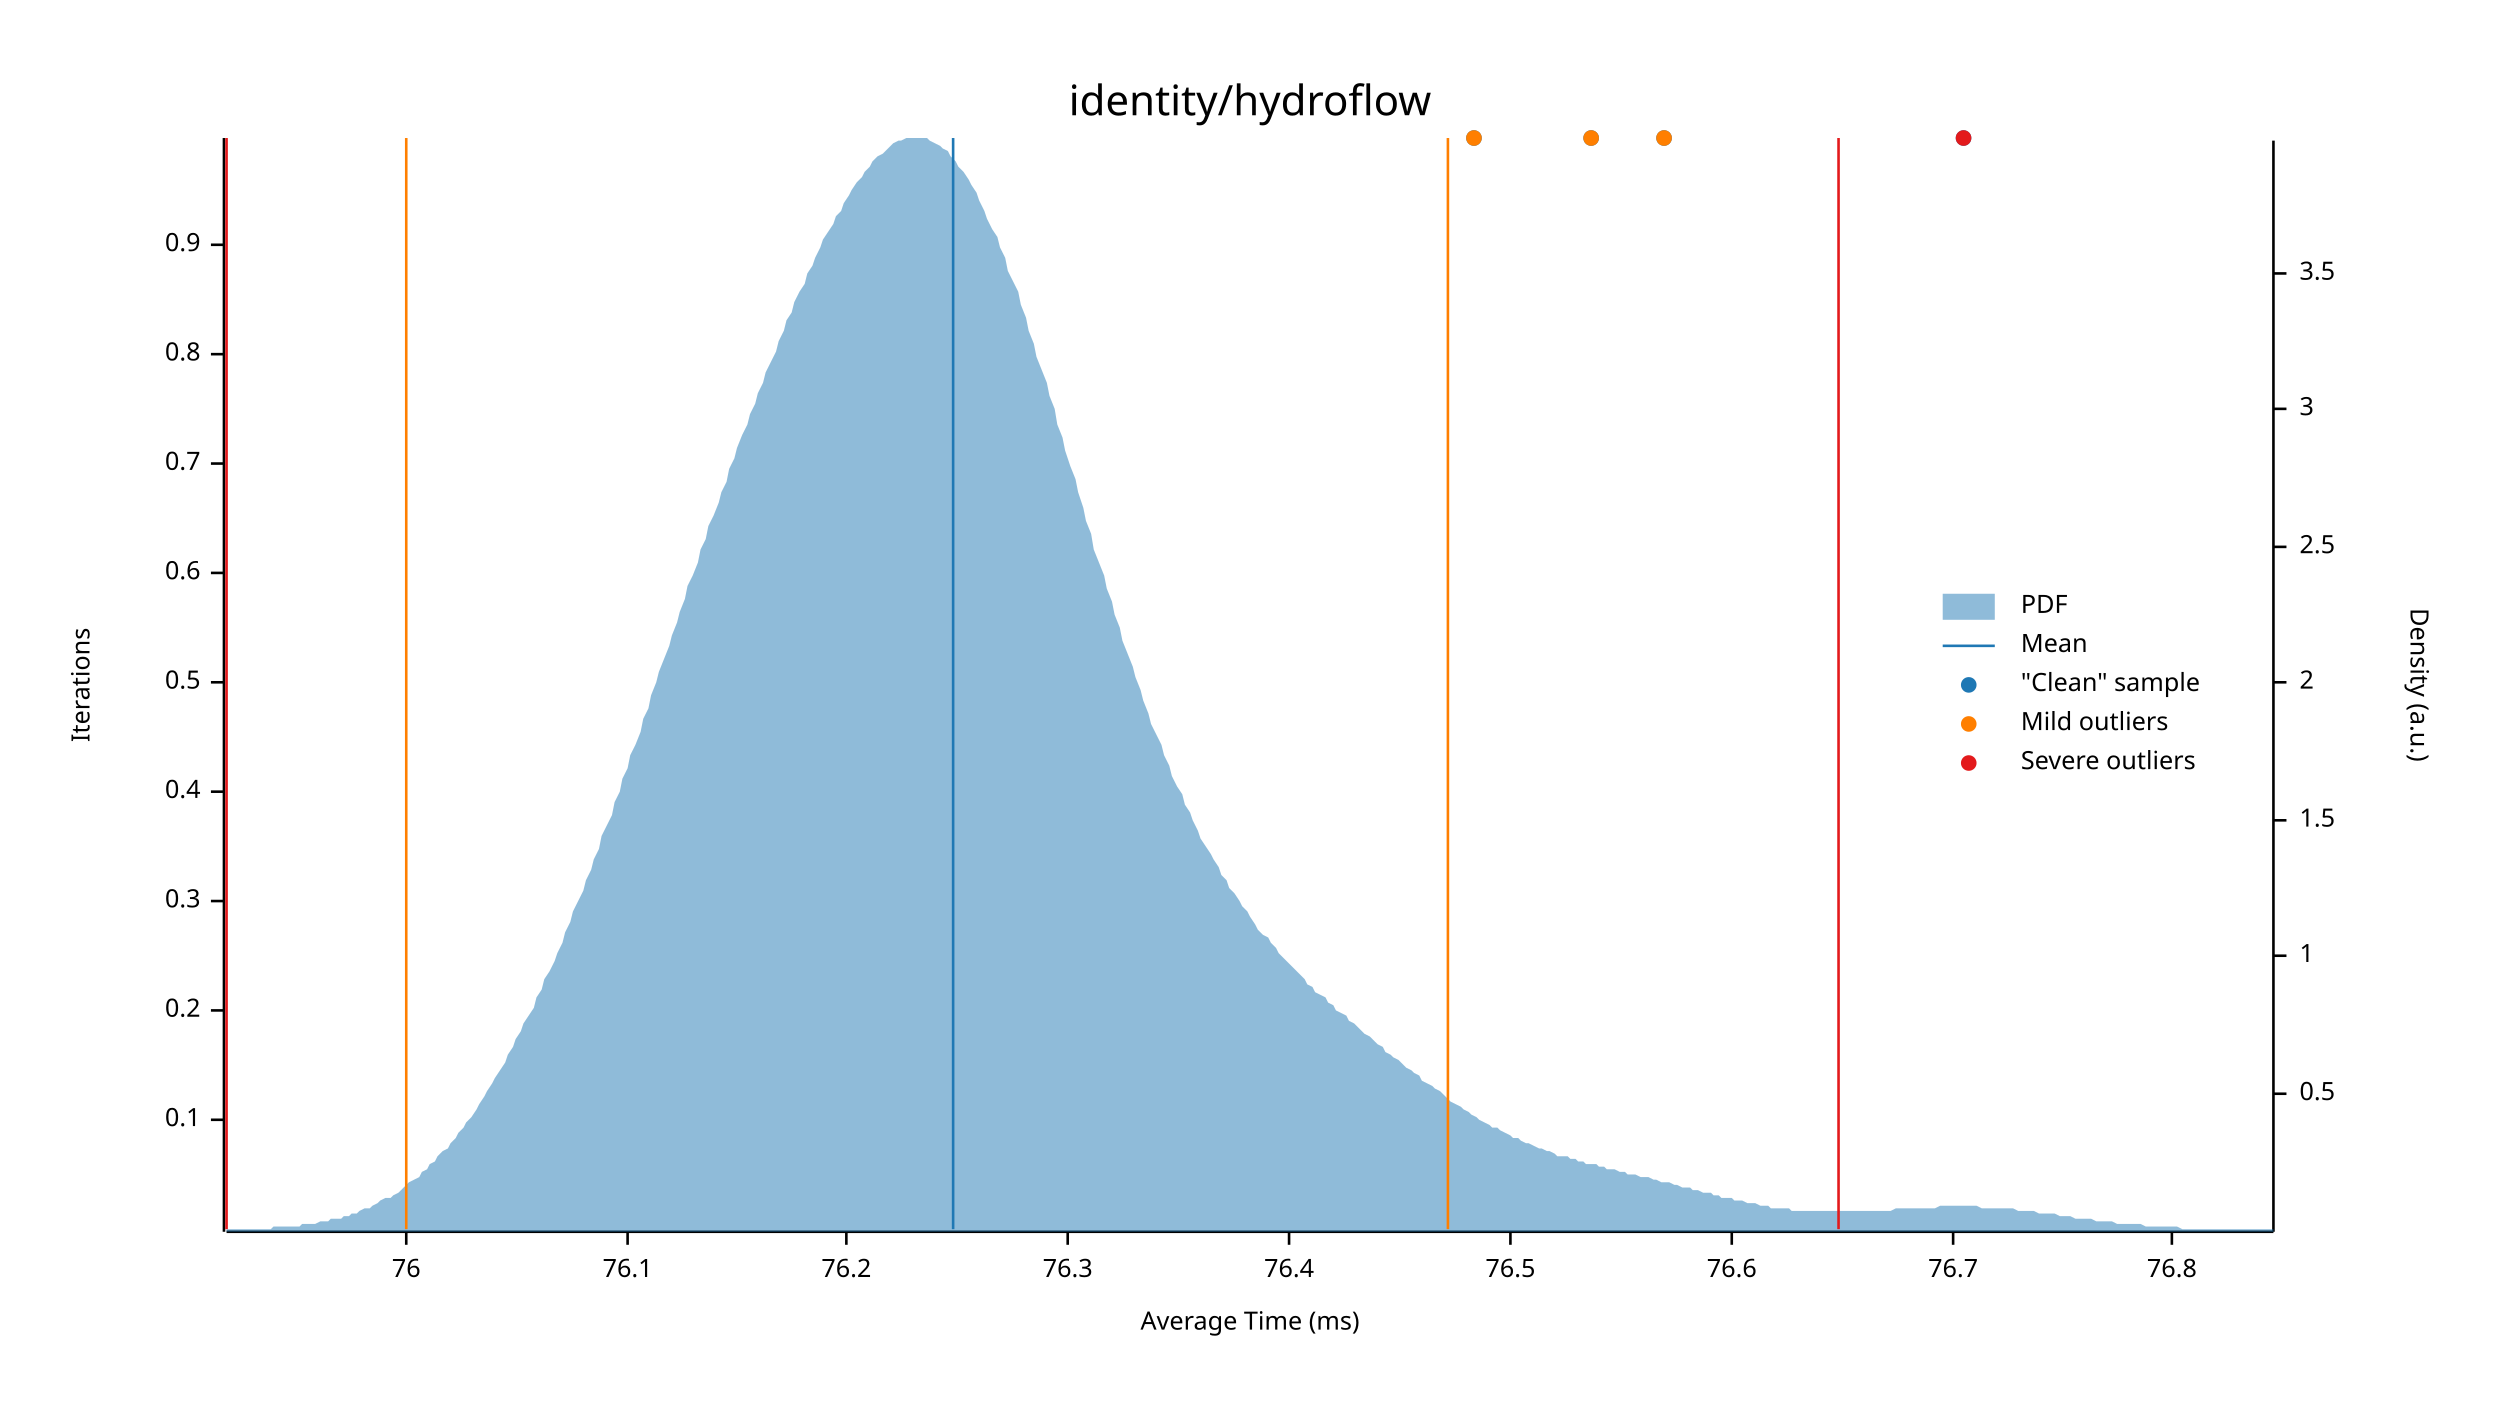
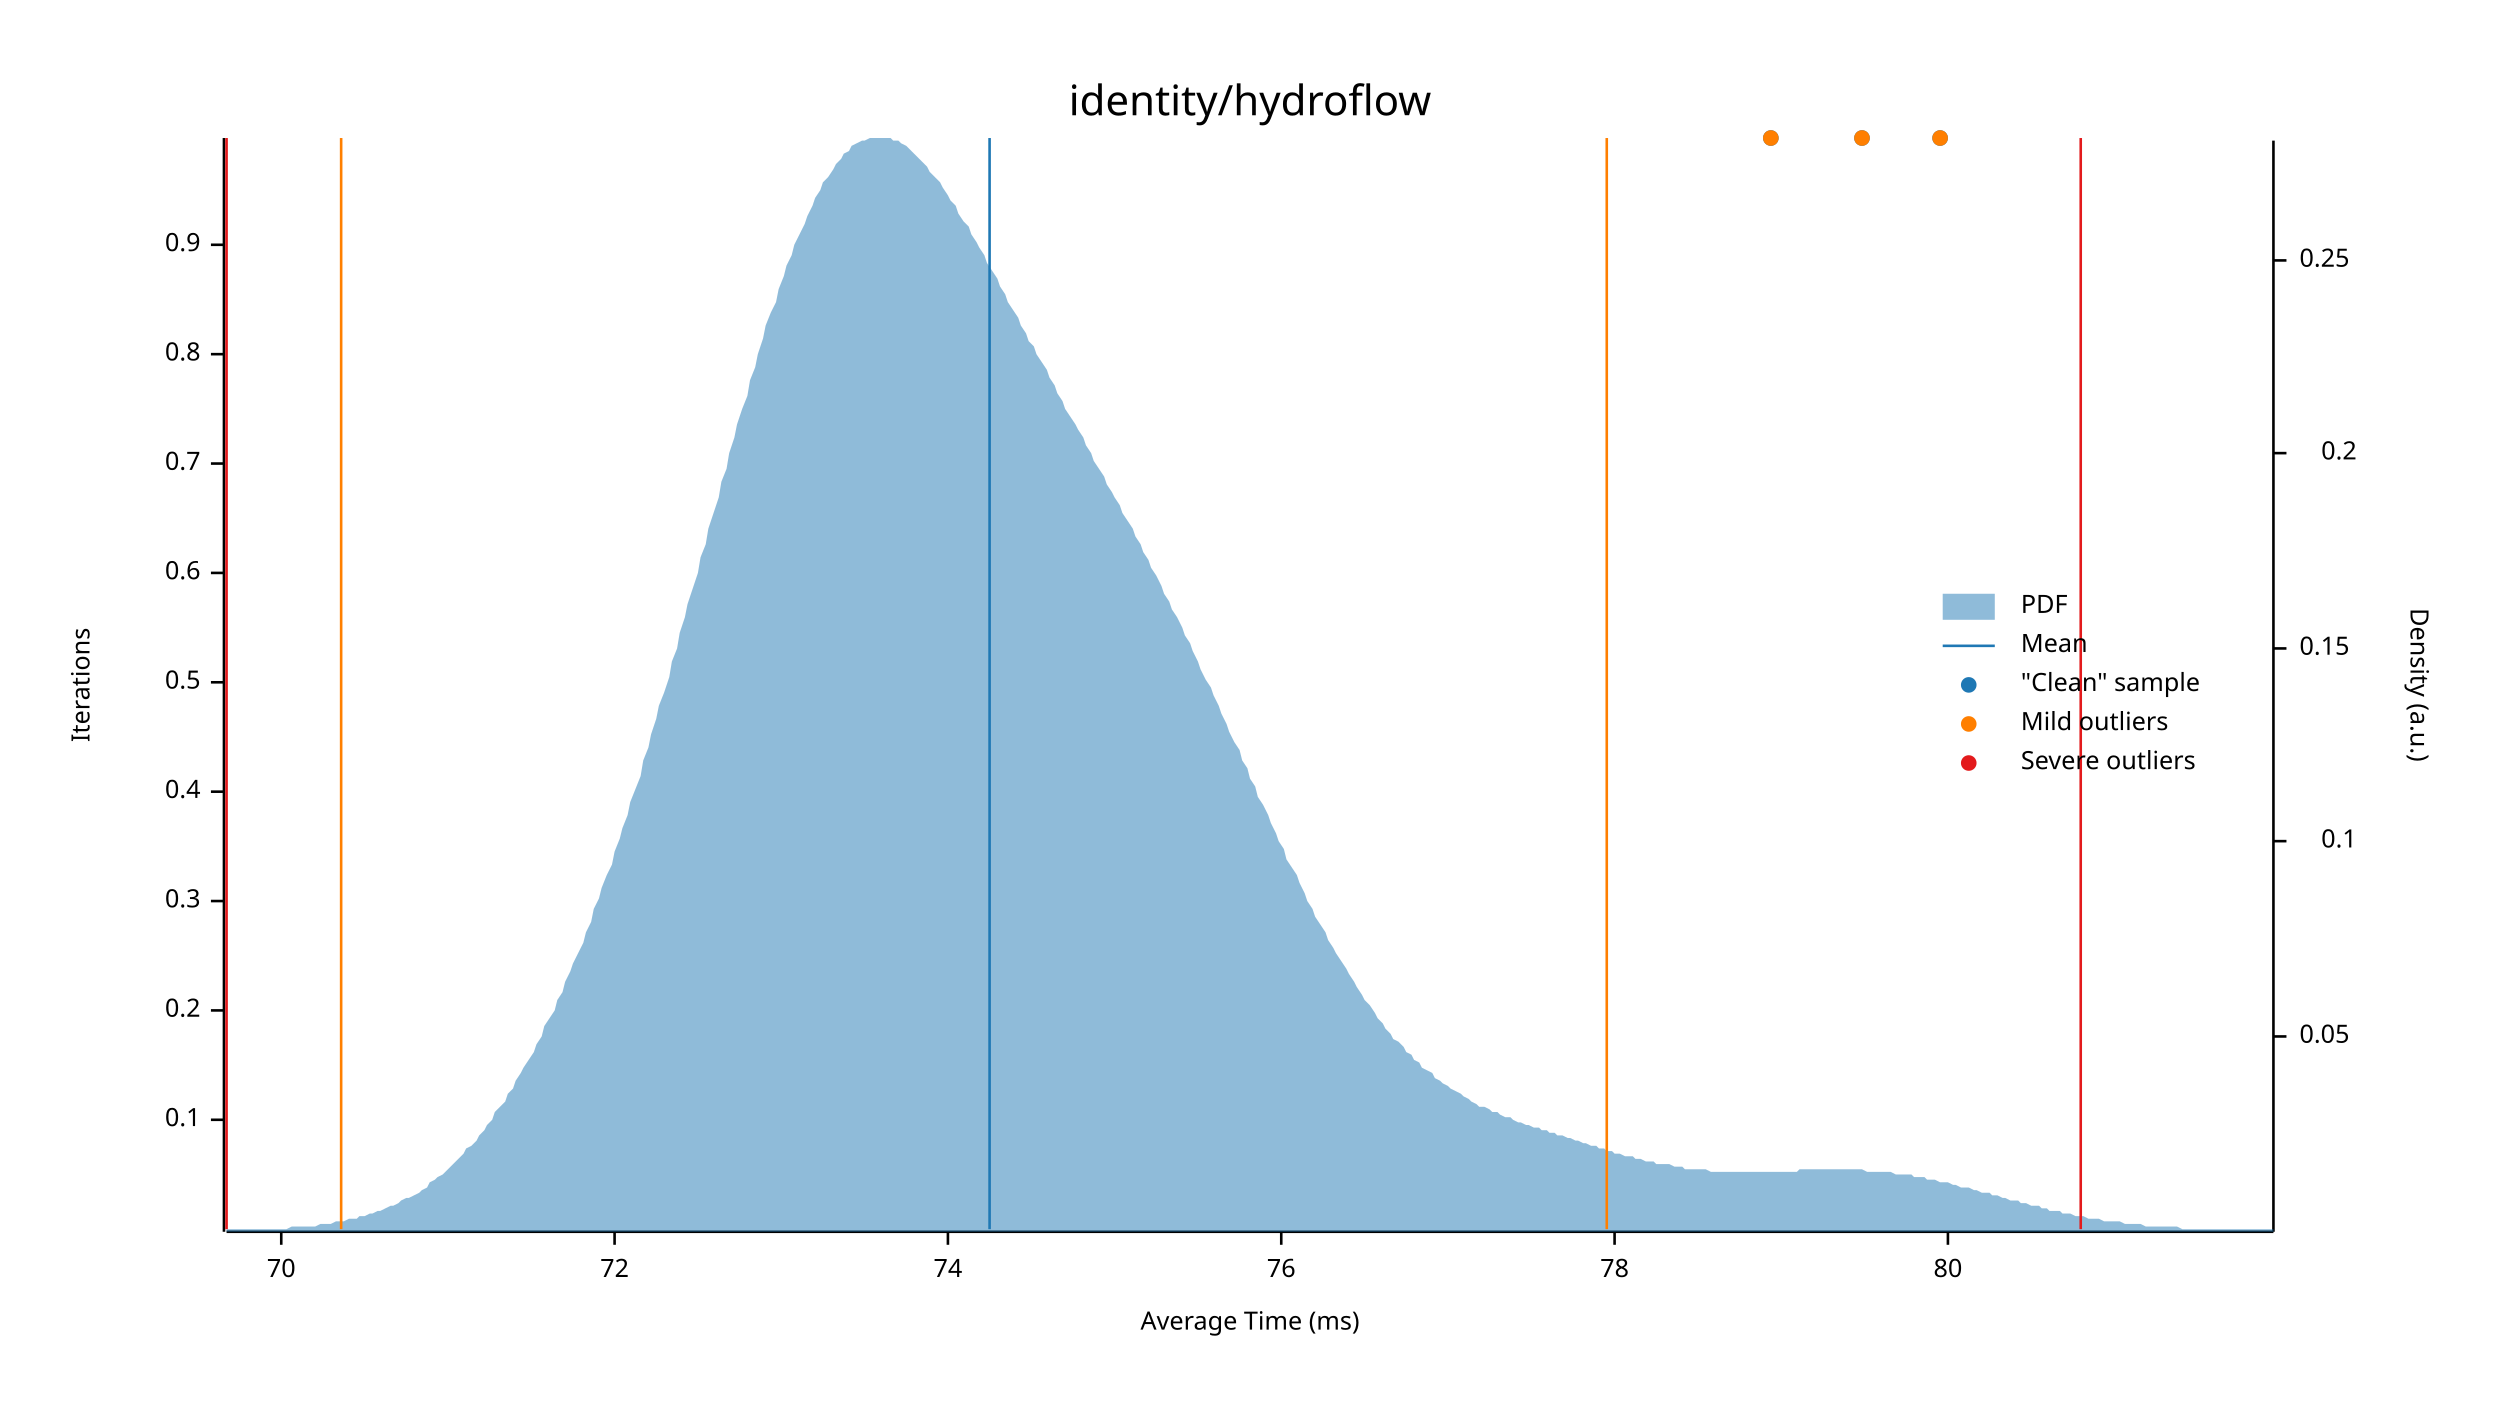
<svg xmlns="http://www.w3.org/2000/svg" width="960" height="540" viewBox="0 0 960 540">
  <text x="480" y="32" dy="0.76em" text-anchor="middle" font-family="sans-serif" font-size="16.129" opacity="1" fill="#000000">
identity/hydroflow
</text>
  <text x="27" y="263" dy="0.76em" text-anchor="middle" font-family="sans-serif" font-size="9.677" opacity="1" fill="#000000" transform="rotate(270, 27, 263)">
Iterations
</text>
  <text x="480" y="513" dy="-0.5ex" text-anchor="middle" font-family="sans-serif" font-size="9.677" opacity="1" fill="#000000">
Average Time (ms)
</text>
  <polyline fill="none" opacity="1" stroke="#000000" stroke-width="1" points="86,53 86,473 " />
  <text x="77" y="430" dy="0.5ex" text-anchor="end" font-family="sans-serif" font-size="9.677" opacity="1" fill="#000000">
0.1
</text>
  <polyline fill="none" opacity="1" stroke="#000000" stroke-width="1" points="81,430 86,430 " />
  <text x="77" y="388" dy="0.5ex" text-anchor="end" font-family="sans-serif" font-size="9.677" opacity="1" fill="#000000">
0.2
</text>
  <polyline fill="none" opacity="1" stroke="#000000" stroke-width="1" points="81,388 86,388 " />
  <text x="77" y="346" dy="0.5ex" text-anchor="end" font-family="sans-serif" font-size="9.677" opacity="1" fill="#000000">
0.3
</text>
  <polyline fill="none" opacity="1" stroke="#000000" stroke-width="1" points="81,346 86,346 " />
  <text x="77" y="304" dy="0.5ex" text-anchor="end" font-family="sans-serif" font-size="9.677" opacity="1" fill="#000000">
0.4
</text>
  <polyline fill="none" opacity="1" stroke="#000000" stroke-width="1" points="81,304 86,304 " />
  <text x="77" y="262" dy="0.5ex" text-anchor="end" font-family="sans-serif" font-size="9.677" opacity="1" fill="#000000">
0.5
</text>
  <polyline fill="none" opacity="1" stroke="#000000" stroke-width="1" points="81,262 86,262 " />
  <text x="77" y="220" dy="0.5ex" text-anchor="end" font-family="sans-serif" font-size="9.677" opacity="1" fill="#000000">
0.6
</text>
  <polyline fill="none" opacity="1" stroke="#000000" stroke-width="1" points="81,220 86,220 " />
  <text x="77" y="178" dy="0.5ex" text-anchor="end" font-family="sans-serif" font-size="9.677" opacity="1" fill="#000000">
0.7
</text>
  <polyline fill="none" opacity="1" stroke="#000000" stroke-width="1" points="81,178 86,178 " />
  <text x="77" y="136" dy="0.5ex" text-anchor="end" font-family="sans-serif" font-size="9.677" opacity="1" fill="#000000">
0.8
</text>
  <polyline fill="none" opacity="1" stroke="#000000" stroke-width="1" points="81,136 86,136 " />
  <text x="77" y="94" dy="0.5ex" text-anchor="end" font-family="sans-serif" font-size="9.677" opacity="1" fill="#000000">
0.9
</text>
  <polyline fill="none" opacity="1" stroke="#000000" stroke-width="1" points="81,94 86,94 " />
  <polyline fill="none" opacity="1" stroke="#000000" stroke-width="1" points="87,473 873,473 " />
-   <text x="156" y="483" dy="0.76em" text-anchor="middle" font-family="sans-serif" font-size="9.677" opacity="1" fill="#000000">
+   <text x="108" y="483" dy="0.76em" text-anchor="middle" font-family="sans-serif" font-size="9.677" opacity="1" fill="#000000">
+ 70
+ </text>
+   <polyline fill="none" opacity="1" stroke="#000000" stroke-width="1" points="108,473 108,478 " />
+   <text x="236" y="483" dy="0.76em" text-anchor="middle" font-family="sans-serif" font-size="9.677" opacity="1" fill="#000000">
+ 72
+ </text>
+   <polyline fill="none" opacity="1" stroke="#000000" stroke-width="1" points="236,473 236,478 " />
+   <text x="364" y="483" dy="0.76em" text-anchor="middle" font-family="sans-serif" font-size="9.677" opacity="1" fill="#000000">
+ 74
+ </text>
+   <polyline fill="none" opacity="1" stroke="#000000" stroke-width="1" points="364,473 364,478 " />
+   <text x="492" y="483" dy="0.76em" text-anchor="middle" font-family="sans-serif" font-size="9.677" opacity="1" fill="#000000">
76
</text>
-   <polyline fill="none" opacity="1" stroke="#000000" stroke-width="1" points="156,473 156,478 " />
-   <text x="241" y="483" dy="0.76em" text-anchor="middle" font-family="sans-serif" font-size="9.677" opacity="1" fill="#000000">
- 76.1
+   <polyline fill="none" opacity="1" stroke="#000000" stroke-width="1" points="492,473 492,478 " />
+   <text x="620" y="483" dy="0.76em" text-anchor="middle" font-family="sans-serif" font-size="9.677" opacity="1" fill="#000000">
+ 78
</text>
-   <polyline fill="none" opacity="1" stroke="#000000" stroke-width="1" points="241,473 241,478 " />
-   <text x="325" y="483" dy="0.76em" text-anchor="middle" font-family="sans-serif" font-size="9.677" opacity="1" fill="#000000">
- 76.2
+   <polyline fill="none" opacity="1" stroke="#000000" stroke-width="1" points="620,473 620,478 " />
+   <text x="748" y="483" dy="0.76em" text-anchor="middle" font-family="sans-serif" font-size="9.677" opacity="1" fill="#000000">
+ 80
</text>
-   <polyline fill="none" opacity="1" stroke="#000000" stroke-width="1" points="325,473 325,478 " />
-   <text x="410" y="483" dy="0.76em" text-anchor="middle" font-family="sans-serif" font-size="9.677" opacity="1" fill="#000000">
- 76.3
- </text>
-   <polyline fill="none" opacity="1" stroke="#000000" stroke-width="1" points="410,473 410,478 " />
-   <text x="495" y="483" dy="0.76em" text-anchor="middle" font-family="sans-serif" font-size="9.677" opacity="1" fill="#000000">
- 76.4
- </text>
-   <polyline fill="none" opacity="1" stroke="#000000" stroke-width="1" points="495,473 495,478 " />
-   <text x="580" y="483" dy="0.76em" text-anchor="middle" font-family="sans-serif" font-size="9.677" opacity="1" fill="#000000">
- 76.5
- </text>
-   <polyline fill="none" opacity="1" stroke="#000000" stroke-width="1" points="580,473 580,478 " />
-   <text x="665" y="483" dy="0.76em" text-anchor="middle" font-family="sans-serif" font-size="9.677" opacity="1" fill="#000000">
- 76.6
- </text>
-   <polyline fill="none" opacity="1" stroke="#000000" stroke-width="1" points="665,473 665,478 " />
-   <text x="750" y="483" dy="0.76em" text-anchor="middle" font-family="sans-serif" font-size="9.677" opacity="1" fill="#000000">
- 76.7
- </text>
-   <polyline fill="none" opacity="1" stroke="#000000" stroke-width="1" points="750,473 750,478 " />
-   <text x="834" y="483" dy="0.76em" text-anchor="middle" font-family="sans-serif" font-size="9.677" opacity="1" fill="#000000">
- 76.8
- </text>
-   <polyline fill="none" opacity="1" stroke="#000000" stroke-width="1" points="834,473 834,478 " />
+   <polyline fill="none" opacity="1" stroke="#000000" stroke-width="1" points="748,473 748,478 " />
  <text x="933" y="263" dy="0.76em" text-anchor="middle" font-family="sans-serif" font-size="9.677" opacity="1" fill="#000000" transform="rotate(90, 933, 263)">
Density (a.u.)
</text>
  <polyline fill="none" opacity="1" stroke="#000000" stroke-width="1" points="873,54 873,473 " />
-   <text x="883" y="420" dy="0.5ex" text-anchor="start" font-family="sans-serif" font-size="9.677" opacity="1" fill="#000000">
- 0.5
+   <text x="883" y="398" dy="0.5ex" text-anchor="start" font-family="sans-serif" font-size="9.677" opacity="1" fill="#000000">
+ 0.05
</text>
-   <polyline fill="none" opacity="1" stroke="#000000" stroke-width="1" points="873,420 878,420 " />
-   <text x="883" y="367" dy="0.5ex" text-anchor="start" font-family="sans-serif" font-size="9.677" opacity="1" fill="#000000">
- 1
+   <polyline fill="none" opacity="1" stroke="#000000" stroke-width="1" points="873,398 878,398 " />
+   <text x="905" y="323" dy="0.5ex" text-anchor="end" font-family="sans-serif" font-size="9.677" opacity="1" fill="#000000">
+ 0.1
</text>
-   <polyline fill="none" opacity="1" stroke="#000000" stroke-width="1" points="873,367 878,367 " />
-   <text x="883" y="315" dy="0.5ex" text-anchor="start" font-family="sans-serif" font-size="9.677" opacity="1" fill="#000000">
- 1.5
+   <polyline fill="none" opacity="1" stroke="#000000" stroke-width="1" points="873,323 878,323 " />
+   <text x="883" y="249" dy="0.5ex" text-anchor="start" font-family="sans-serif" font-size="9.677" opacity="1" fill="#000000">
+ 0.15
</text>
-   <polyline fill="none" opacity="1" stroke="#000000" stroke-width="1" points="873,315 878,315 " />
-   <text x="883" y="262" dy="0.5ex" text-anchor="start" font-family="sans-serif" font-size="9.677" opacity="1" fill="#000000">
- 2
+   <polyline fill="none" opacity="1" stroke="#000000" stroke-width="1" points="873,249 878,249 " />
+   <text x="905" y="174" dy="0.5ex" text-anchor="end" font-family="sans-serif" font-size="9.677" opacity="1" fill="#000000">
+ 0.2
</text>
-   <polyline fill="none" opacity="1" stroke="#000000" stroke-width="1" points="873,262 878,262 " />
-   <text x="883" y="210" dy="0.5ex" text-anchor="start" font-family="sans-serif" font-size="9.677" opacity="1" fill="#000000">
- 2.5
+   <polyline fill="none" opacity="1" stroke="#000000" stroke-width="1" points="873,174 878,174 " />
+   <text x="883" y="100" dy="0.5ex" text-anchor="start" font-family="sans-serif" font-size="9.677" opacity="1" fill="#000000">
+ 0.25
</text>
-   <polyline fill="none" opacity="1" stroke="#000000" stroke-width="1" points="873,210 878,210 " />
-   <text x="883" y="157" dy="0.5ex" text-anchor="start" font-family="sans-serif" font-size="9.677" opacity="1" fill="#000000">
- 3
- </text>
-   <polyline fill="none" opacity="1" stroke="#000000" stroke-width="1" points="873,157 878,157 " />
-   <text x="883" y="105" dy="0.5ex" text-anchor="start" font-family="sans-serif" font-size="9.677" opacity="1" fill="#000000">
- 3.5
- </text>
-   <polyline fill="none" opacity="1" stroke="#000000" stroke-width="1" points="873,105 878,105 " />
-   <polygon opacity="0.5" fill="#1F78B4" points="87,472 88,472 90,472 91,472 93,472 94,472 96,472 98,472 99,472 101,472 102,472 104,472 105,471 107,471 109,471 110,471 112,471 113,471 115,471 116,470 118,470 120,470 121,470 123,469 124,469 126,469 127,468 129,468 131,468 132,467 134,467 135,466 137,466 138,465 140,464 142,464 143,463 145,462 146,461 148,460 150,460 151,459 153,458 154,457 156,455 157,454 159,453 161,452 162,450 164,449 165,447 167,446 168,444 170,442 172,441 173,439 175,437 176,435 178,433 179,431 181,429 183,426 184,424 186,421 187,419 189,416 190,414 192,411 194,408 195,405 197,402 198,399 200,396 201,393 203,390 205,387 206,383 208,380 209,376 211,373 213,369 214,366 216,362 217,358 219,354 220,350 222,346 224,342 225,338 227,334 228,330 230,326 231,321 233,317 235,313 236,308 238,304 239,299 241,295 242,290 244,286 246,281 247,276 249,272 250,267 252,262 253,258 255,253 257,248 258,244 260,239 261,235 263,230 264,225 266,221 268,216 269,211 271,207 272,202 274,198 276,193 277,189 279,185 280,180 282,176 283,172 285,167 287,163 288,159 290,155 291,151 293,147 294,143 296,139 298,135 299,131 301,127 302,123 304,120 305,116 307,112 309,109 310,105 312,102 313,99 315,95 316,92 318,89 320,86 321,83 323,81 324,78 326,75 327,73 329,70 331,68 332,66 334,64 335,62 337,60 339,59 340,58 342,56 343,55 345,54 346,54 348,53 350,53 351,53 353,53 354,53 356,53 357,54 359,55 361,56 362,57 364,58 365,60 367,62 368,64 370,66 372,69 373,71 375,74 376,77 378,81 379,84 381,88 383,91 384,95 386,99 387,104 389,108 391,112 392,117 394,122 395,127 397,132 398,137 400,142 402,147 403,152 405,157 406,163 408,168 409,173 411,179 413,184 414,189 416,195 417,200 419,205 420,211 422,216 424,221 425,226 427,231 428,236 430,241 431,246 433,251 435,256 436,260 438,265 439,269 441,274 442,278 444,282 446,286 447,290 449,294 450,298 452,302 454,305 455,309 457,312 458,315 460,319 461,322 463,325 465,328 466,330 468,333 469,336 471,338 472,341 474,343 476,346 477,348 479,350 480,352 482,355 483,357 485,359 487,360 488,362 490,364 491,366 493,368 494,369 496,371 498,373 499,374 501,376 502,378 504,379 505,381 507,382 509,383 510,385 512,386 513,388 515,389 517,390 518,392 520,393 521,394 523,396 524,397 526,398 528,400 529,401 531,402 532,404 534,405 535,406 537,407 539,409 540,410 542,411 543,412 545,413 546,415 548,416 550,417 551,418 553,419 554,420 556,422 557,423 559,424 561,425 562,426 564,427 565,428 567,429 568,430 570,431 572,432 573,433 575,433 576,434 578,435 580,436 581,437 583,437 584,438 586,439 587,439 589,440 591,441 592,441 594,442 595,442 597,443 598,444 600,444 602,444 603,445 605,445 606,446 608,446 609,447 611,447 613,447 614,448 616,448 617,449 619,449 620,449 622,450 624,450 625,451 627,451 628,451 630,452 632,452 633,452 635,453 636,453 638,454 639,454 641,454 643,455 644,455 646,456 647,456 649,456 650,457 652,457 654,458 655,458 657,458 658,459 660,459 661,460 663,460 665,460 666,461 668,461 669,461 671,462 672,462 674,462 676,463 677,463 679,463 680,464 682,464 683,464 685,464 687,464 688,465 690,465 691,465 693,465 695,465 696,465 698,465 699,465 701,465 702,465 704,465 706,465 707,465 709,465 710,465 712,465 713,465 715,465 717,465 718,465 720,465 721,465 723,465 724,465 726,465 728,464 729,464 731,464 732,464 734,464 735,464 737,464 739,464 740,464 742,464 743,464 745,463 746,463 748,463 750,463 751,463 753,463 754,463 756,463 758,463 759,463 761,464 762,464 764,464 765,464 767,464 769,464 770,464 772,464 773,464 775,465 776,465 778,465 780,465 781,465 783,466 784,466 786,466 787,466 789,466 791,467 792,467 794,467 795,467 797,468 798,468 800,468 802,468 803,468 805,469 806,469 808,469 809,469 811,469 813,470 814,470 816,470 817,470 819,470 821,470 822,470 824,471 825,471 827,471 828,471 830,471 832,471 833,471 835,471 836,471 838,472 839,472 841,472 843,472 844,472 846,472 847,472 849,472 850,472 852,472 854,472 855,472 857,472 858,472 860,472 861,472 863,472 865,472 866,472 868,472 869,472 871,472 873,472 873,473 87,473 " />
-   <polyline fill="none" opacity="1" stroke="#1F78B4" stroke-width="1" points="366,472 366,53 " />
-   <polyline fill="none" opacity="1" stroke="#FF7F00" stroke-width="1" points="156,472 156,53 " />
-   <polyline fill="none" opacity="1" stroke="#FF7F00" stroke-width="1" points="556,472 556,53 " />
+   <polyline fill="none" opacity="1" stroke="#000000" stroke-width="1" points="873,100 878,100 " />
+   <polygon opacity="0.5" fill="#1F78B4" points="87,472 88,472 90,472 91,472 93,472 94,472 96,472 98,472 99,472 101,472 102,472 104,472 105,472 107,472 109,472 110,472 112,471 113,471 115,471 116,471 118,471 120,471 121,471 123,470 124,470 126,470 127,470 129,469 131,469 132,469 134,468 135,468 137,468 138,467 140,467 142,466 143,466 145,465 146,465 148,464 150,463 151,463 153,462 154,461 156,460 157,460 159,459 161,458 162,457 164,456 165,454 167,453 168,452 170,451 172,449 173,448 175,446 176,445 178,443 179,441 181,440 183,438 184,436 186,434 187,432 189,430 190,427 192,425 194,423 195,420 197,418 198,415 200,412 201,410 203,407 205,404 206,401 208,398 209,394 211,391 213,388 214,384 216,381 217,377 219,373 220,370 222,366 224,362 225,358 227,354 228,349 230,345 231,341 233,336 235,332 236,327 238,322 239,318 241,313 242,308 244,303 246,298 247,292 249,287 250,282 252,276 253,271 255,266 257,260 258,254 260,249 261,243 263,237 264,232 266,226 268,220 269,214 271,209 272,203 274,197 276,191 277,185 279,180 280,174 282,168 283,163 285,157 287,152 288,146 290,141 291,136 293,130 294,125 296,120 298,116 299,111 301,106 302,102 304,98 305,94 307,90 309,86 310,83 312,79 313,76 315,73 316,70 318,68 320,65 321,63 323,61 324,59 326,58 327,56 329,55 331,54 332,54 334,53 335,53 337,53 339,53 340,53 342,53 343,54 345,54 346,55 348,56 350,58 351,59 353,61 354,62 356,64 357,66 359,68 361,70 362,72 364,75 365,77 367,79 368,82 370,85 372,87 373,90 375,93 376,95 378,98 379,101 381,104 383,107 384,110 386,113 387,116 389,119 391,122 392,125 394,128 395,131 397,133 398,136 400,139 402,142 403,145 405,148 406,151 408,154 409,157 411,160 413,163 414,165 416,168 417,171 419,174 420,177 422,180 424,183 425,186 427,189 428,191 430,194 431,197 433,200 435,203 436,206 438,209 439,212 441,215 442,218 444,221 446,225 447,228 449,231 450,234 452,237 454,241 455,244 457,247 458,250 460,254 461,257 463,261 465,264 466,267 468,271 469,274 471,278 472,281 474,285 476,288 477,292 479,295 480,299 482,302 483,306 485,309 487,313 488,316 490,320 491,323 493,326 494,330 496,333 498,336 499,339 501,343 502,346 504,349 505,352 507,355 509,358 510,361 512,364 513,366 515,369 517,372 518,374 520,377 521,379 523,382 524,384 526,386 528,389 529,391 531,393 532,395 534,397 535,399 537,400 539,402 540,404 542,405 543,407 545,408 546,410 548,411 550,412 551,414 553,415 554,416 556,417 557,418 559,419 561,420 562,421 564,422 565,423 567,424 568,425 570,425 572,426 573,427 575,427 576,428 578,429 580,429 581,430 583,431 584,431 586,432 587,432 589,433 591,433 592,434 594,434 595,435 597,435 598,436 600,436 602,437 603,437 605,438 606,438 608,439 609,439 611,440 613,440 614,441 616,441 617,442 619,442 620,443 622,443 624,444 625,444 627,444 628,445 630,445 632,446 633,446 635,446 636,447 638,447 639,447 641,447 643,448 644,448 646,448 647,449 649,449 650,449 652,449 654,449 655,449 657,450 658,450 660,450 661,450 663,450 665,450 666,450 668,450 669,450 671,450 672,450 674,450 676,450 677,450 679,450 680,450 682,450 683,450 685,450 687,450 688,450 690,450 691,449 693,449 695,449 696,449 698,449 699,449 701,449 702,449 704,449 706,449 707,449 709,449 710,449 712,449 713,449 715,449 717,450 718,450 720,450 721,450 723,450 724,450 726,450 728,451 729,451 731,451 732,451 734,451 735,452 737,452 739,452 740,453 742,453 743,453 745,454 746,454 748,454 750,455 751,455 753,456 754,456 756,456 758,457 759,457 761,458 762,458 764,458 765,459 767,459 769,460 770,460 772,461 773,461 775,461 776,462 778,462 780,463 781,463 783,463 784,464 786,464 787,465 789,465 791,465 792,466 794,466 795,466 797,467 798,467 800,467 802,468 803,468 805,468 806,468 808,469 809,469 811,469 813,469 814,469 816,470 817,470 819,470 821,470 822,470 824,471 825,471 827,471 828,471 830,471 832,471 833,471 835,471 836,471 838,472 839,472 841,472 843,472 844,472 846,472 847,472 849,472 850,472 852,472 854,472 855,472 857,472 858,472 860,472 861,472 863,472 865,472 866,472 868,472 869,472 871,472 873,472 873,473 87,473 " />
+   <polyline fill="none" opacity="1" stroke="#1F78B4" stroke-width="1" points="380,472 380,53 " />
+   <polyline fill="none" opacity="1" stroke="#FF7F00" stroke-width="1" points="131,472 131,53 " />
+   <polyline fill="none" opacity="1" stroke="#FF7F00" stroke-width="1" points="617,472 617,53 " />
  <polyline fill="none" opacity="1" stroke="#E31A1C" stroke-width="1" points="87,472 87,53 " />
-   <polyline fill="none" opacity="1" stroke="#E31A1C" stroke-width="1" points="706,472 706,53 " />
-   <circle cx="566" cy="53" r="3" opacity="1" fill="#1F78B4" stroke="none" stroke-width="1" />
-   <circle cx="639" cy="53" r="3" opacity="1" fill="#1F78B4" stroke="none" stroke-width="1" />
-   <circle cx="754" cy="53" r="3" opacity="1" fill="#1F78B4" stroke="none" stroke-width="1" />
-   <circle cx="611" cy="53" r="3" opacity="1" fill="#1F78B4" stroke="none" stroke-width="1" />
-   <circle cx="566" cy="53" r="3" opacity="1" fill="#FF7F00" stroke="none" stroke-width="1" />
-   <circle cx="639" cy="53" r="3" opacity="1" fill="#FF7F00" stroke="none" stroke-width="1" />
-   <circle cx="611" cy="53" r="3" opacity="1" fill="#FF7F00" stroke="none" stroke-width="1" />
-   <circle cx="754" cy="53" r="3" opacity="1" fill="#E31A1C" stroke="none" stroke-width="1" />
+   <polyline fill="none" opacity="1" stroke="#E31A1C" stroke-width="1" points="799,472 799,53 " />
+   <circle cx="680" cy="53" r="3" opacity="1" fill="#1F78B4" stroke="none" stroke-width="1" />
+   <circle cx="745" cy="53" r="3" opacity="1" fill="#1F78B4" stroke="none" stroke-width="1" />
+   <circle cx="715" cy="53" r="3" opacity="1" fill="#1F78B4" stroke="none" stroke-width="1" />
+   <circle cx="680" cy="53" r="3" opacity="1" fill="#FF7F00" stroke="none" stroke-width="1" />
+   <circle cx="745" cy="53" r="3" opacity="1" fill="#FF7F00" stroke="none" stroke-width="1" />
+   <circle cx="715" cy="53" r="3" opacity="1" fill="#FF7F00" stroke="none" stroke-width="1" />
  <text x="776" y="228" dy="0.76em" text-anchor="start" font-family="sans-serif" font-size="9.677" opacity="1" fill="#000000">
PDF
</text>
  <text x="776" y="243" dy="0.76em" text-anchor="start" font-family="sans-serif" font-size="9.677" opacity="1" fill="#000000">
Mean
</text>
  <text x="776" y="258" dy="0.76em" text-anchor="start" font-family="sans-serif" font-size="9.677" opacity="1" fill="#000000">
"Clean" sample
</text>
  <text x="776" y="273" dy="0.76em" text-anchor="start" font-family="sans-serif" font-size="9.677" opacity="1" fill="#000000">
Mild outliers
</text>
  <text x="776" y="288" dy="0.76em" text-anchor="start" font-family="sans-serif" font-size="9.677" opacity="1" fill="#000000">
Severe outliers
</text>
  <rect x="746" y="228" width="20" height="10" opacity="0.5" fill="#1F78B4" stroke="none" />
  <polyline fill="none" opacity="1" stroke="#1F78B4" stroke-width="1" points="746,248 766,248 " />
  <circle cx="756" cy="263" r="3" opacity="1" fill="#1F78B4" stroke="none" stroke-width="1" />
  <circle cx="756" cy="278" r="3" opacity="1" fill="#FF7F00" stroke="none" stroke-width="1" />
  <circle cx="756" cy="293" r="3" opacity="1" fill="#E31A1C" stroke="none" stroke-width="1" />
</svg>
